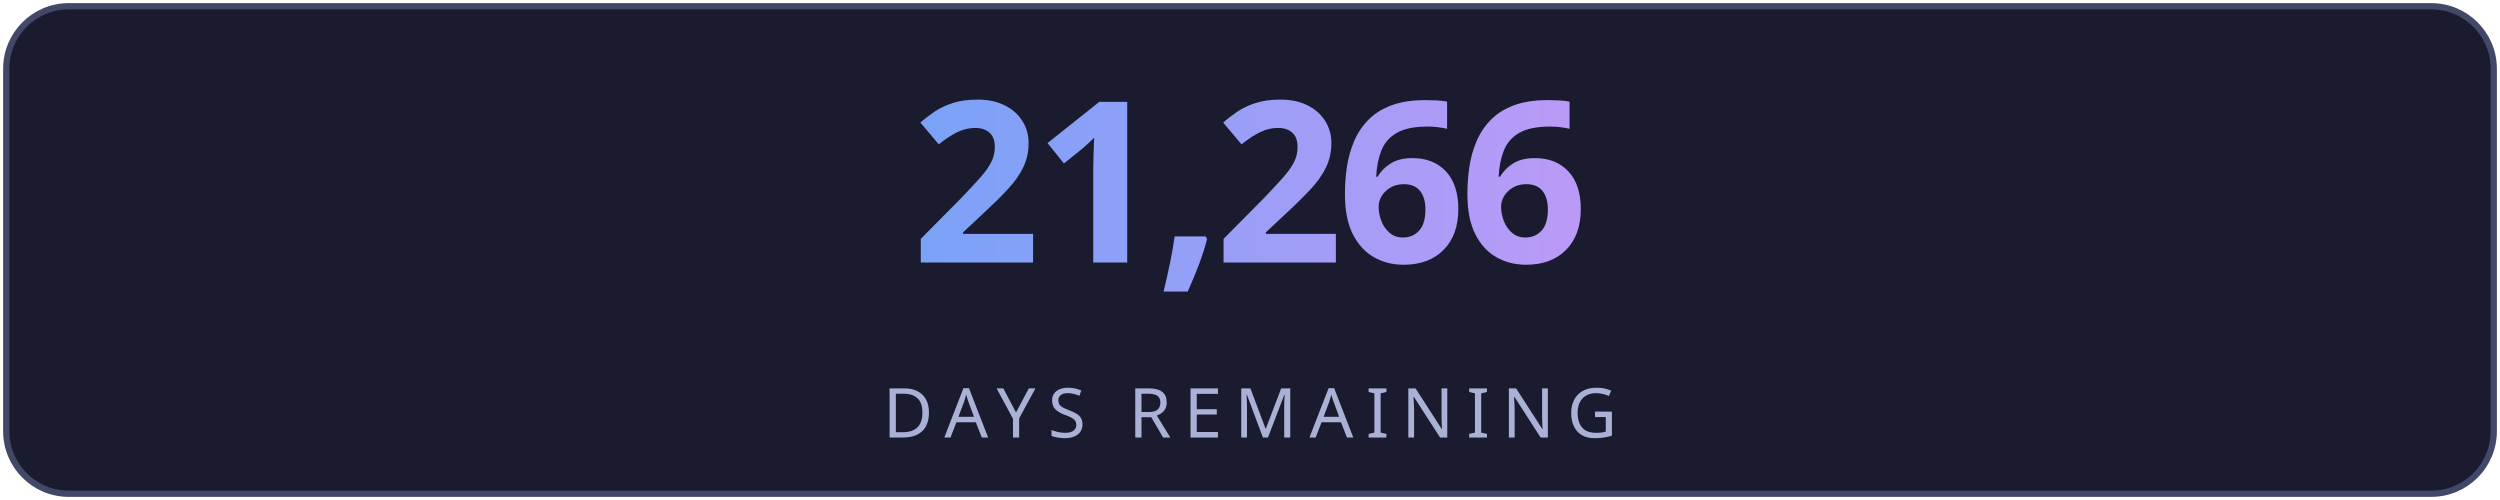
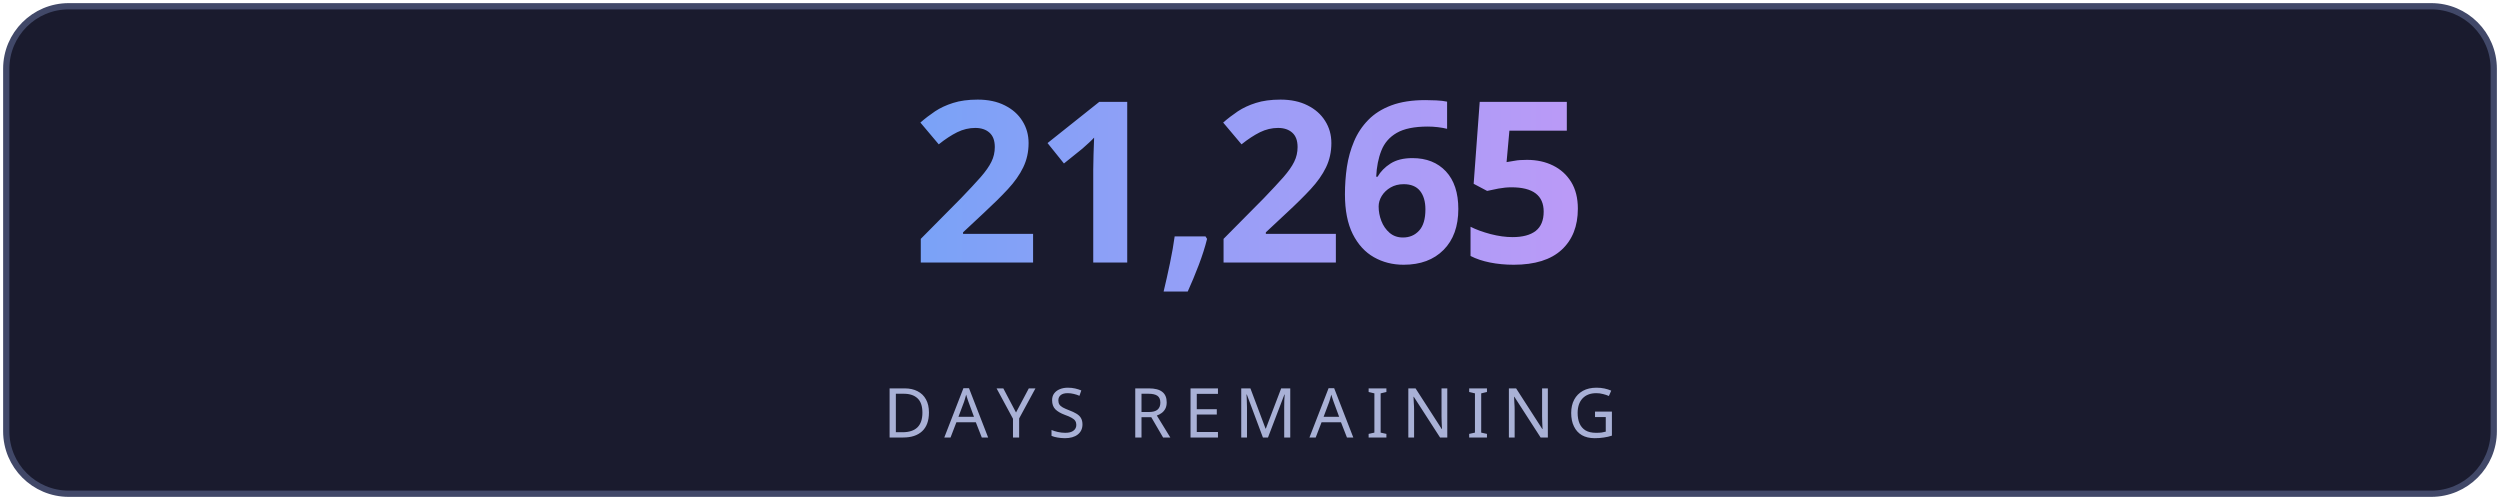
<svg xmlns="http://www.w3.org/2000/svg" width="400" height="80" viewBox="0 0 400 80" fill="none">
  <defs>
    <linearGradient id="g" x1="0" y1="0" x2="1" y2="0">
      <stop offset="0%" stop-color="#7aa2f7" />
      <stop offset="100%" stop-color="#bb9af7" />
    </linearGradient>
    <linearGradient id="lg" x1="0" y1="0" x2="1" y2="0">
      <stop offset="0%" stop-color="#7aa2f7" stop-opacity="0" />
      <stop offset="50%" stop-color="#7aa2f7" stop-opacity="0.6" />
      <stop offset="100%" stop-color="#bb9af7" stop-opacity="0" />
    </linearGradient>
    <filter id="glow">
      <feGaussianBlur stdDeviation="3" result="blur" />
      <feMerge>
        <feMergeNode in="blur" />
        <feMergeNode in="SourceGraphic" />
      </feMerge>
    </filter>
  </defs>
  <rect fill="#1a1b2e" stroke="#414868" x="1" y="1" width="398" height="78" rx="10" stroke-width="1" />
-   <text fill="url(#g)" x="200" y="42" font-size="36" font-weight="700" text-anchor="middle" font-family="'Segoe UI', system-ui, sans-serif" letter-spacing="-1">21,266</text>
+   <text fill="url(#g)" x="200" y="42" font-size="36" font-weight="700" text-anchor="middle" font-family="'Segoe UI', system-ui, sans-serif" letter-spacing="-1">21,265</text>
  <line x1="110" y1="54" x2="290" y2="54" stroke="url(#lg)" stroke-width="1" />
  <text fill="#a9b1d6" x="200" y="70" font-size="11" text-anchor="middle" font-family="'Segoe UI', system-ui, sans-serif" letter-spacing="2">DAYS REMAINING</text>
</svg>
